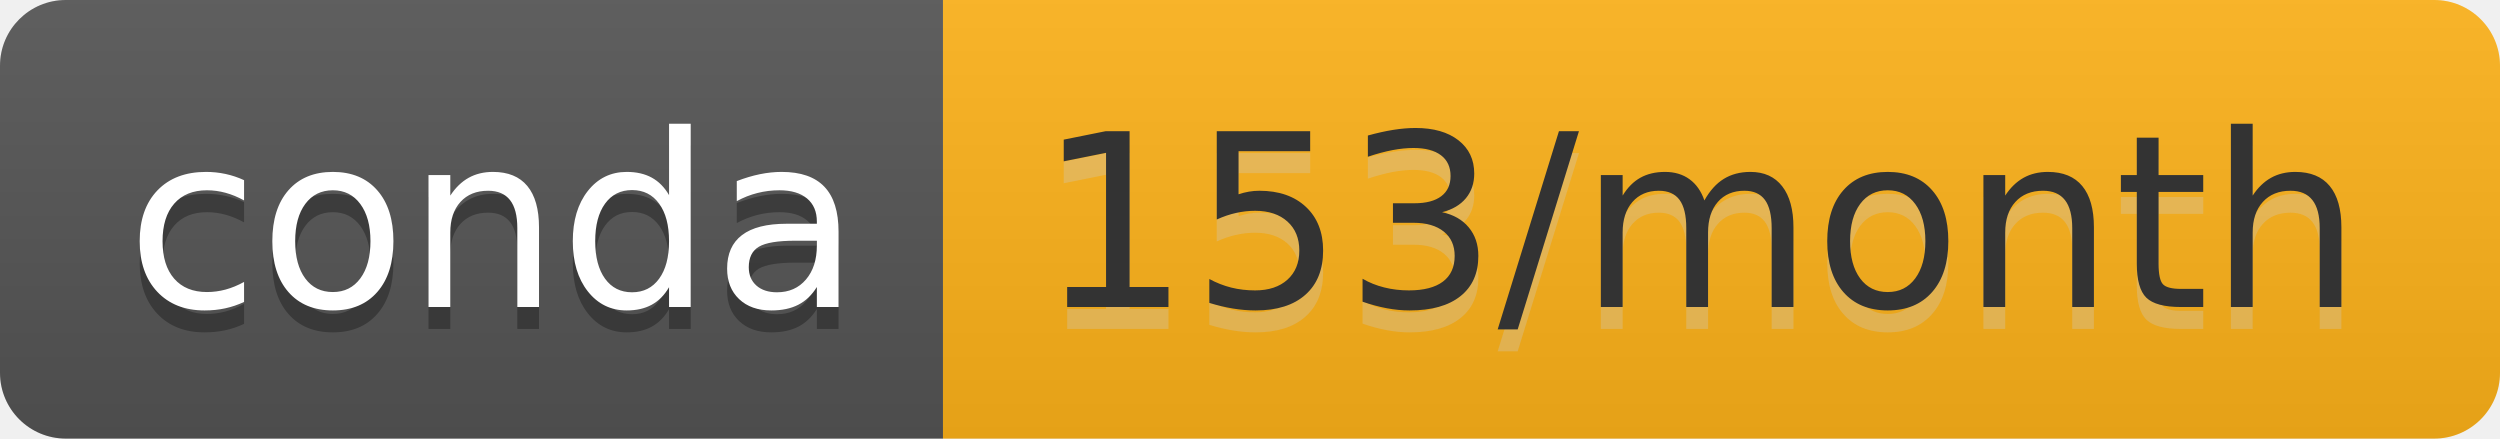
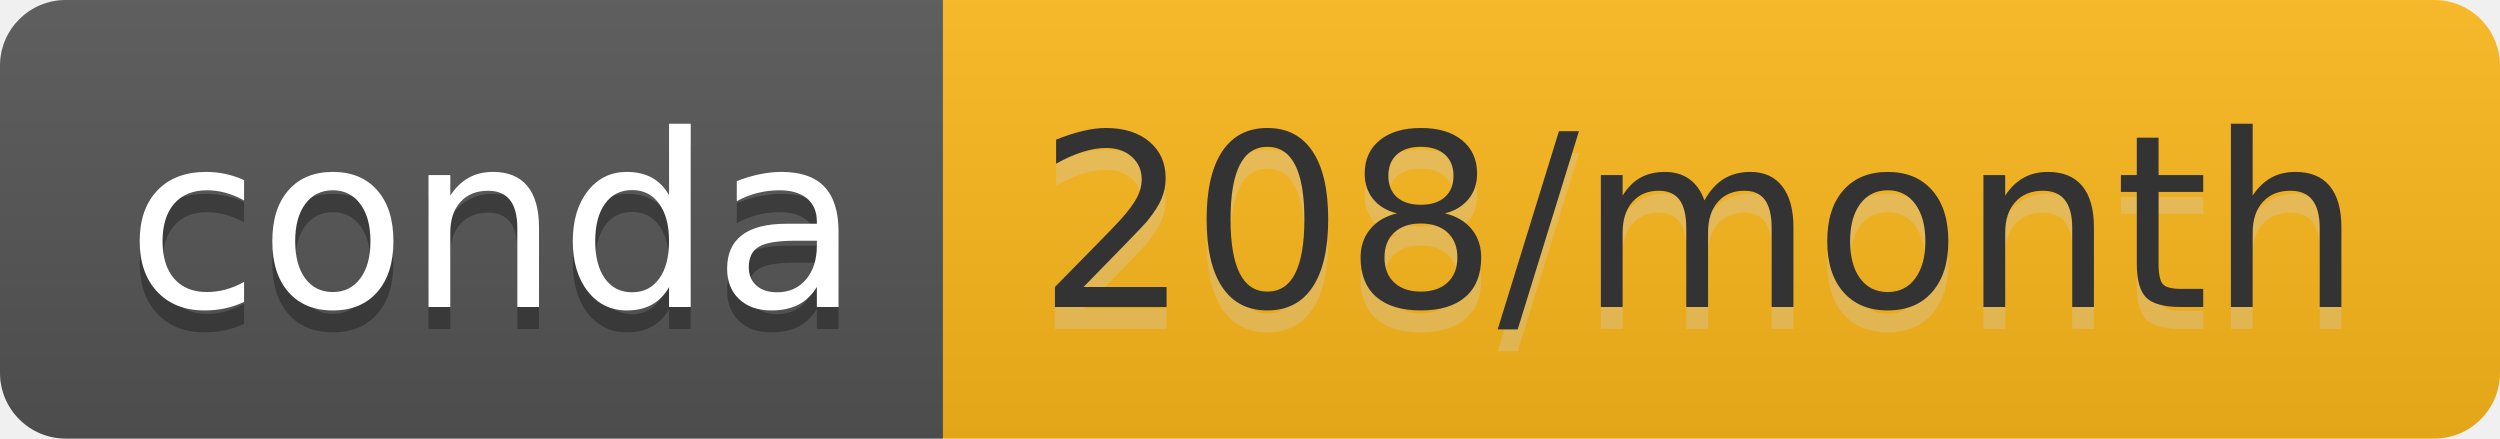
- <svg xmlns="http://www.w3.org/2000/svg" width="114" height="20" role="img" aria-label="conda: 153/month">
+ <svg xmlns="http://www.w3.org/2000/svg" width="114" height="20" role="img" aria-label="conda: 208/month">
  <linearGradient id="s" x2="0" y2="100%">
    <stop offset="0" stop-color="#bbb" stop-opacity=".1" />
    <stop offset="1" stop-opacity=".1" />
  </linearGradient>
  <clipPath id="r">
    <rect width="114" height="20" rx="3" fill="#fff" />
  </clipPath>
  <g clip-path="url(#r)">
    <rect width="43" height="20" fill="#555" />
-     <rect x="43" width="71" height="20" fill="#ffb31a" />
+     <rect x="43" width="71" height="20" fill="#feb91c" />
    <rect width="114" height="20" fill="url(#s)" />
  </g>
  <g fill="#fff" text-anchor="middle" font-family="Verdana,Geneva,DejaVu Sans,sans-serif" text-rendering="geometricPrecision" font-size="110">
    <text aria-hidden="true" x="225" y="150" fill="#010101" fill-opacity=".3" transform="scale(.1)" textLength="330">conda</text>
    <text x="225" y="140" transform="scale(.1)" fill="#fff" textLength="330">conda</text>
-     <text aria-hidden="true" x="775" y="150" fill="#ccc" fill-opacity=".3" transform="scale(.1)" textLength="610">153/month</text>
-     <text x="775" y="140" transform="scale(.1)" fill="#333" textLength="610">153/month</text>
+     <text aria-hidden="true" x="775" y="150" fill="#ccc" fill-opacity=".3" transform="scale(.1)" textLength="610">208/month</text>
+     <text x="775" y="140" transform="scale(.1)" fill="#333" textLength="610">208/month</text>
  </g>
</svg>
